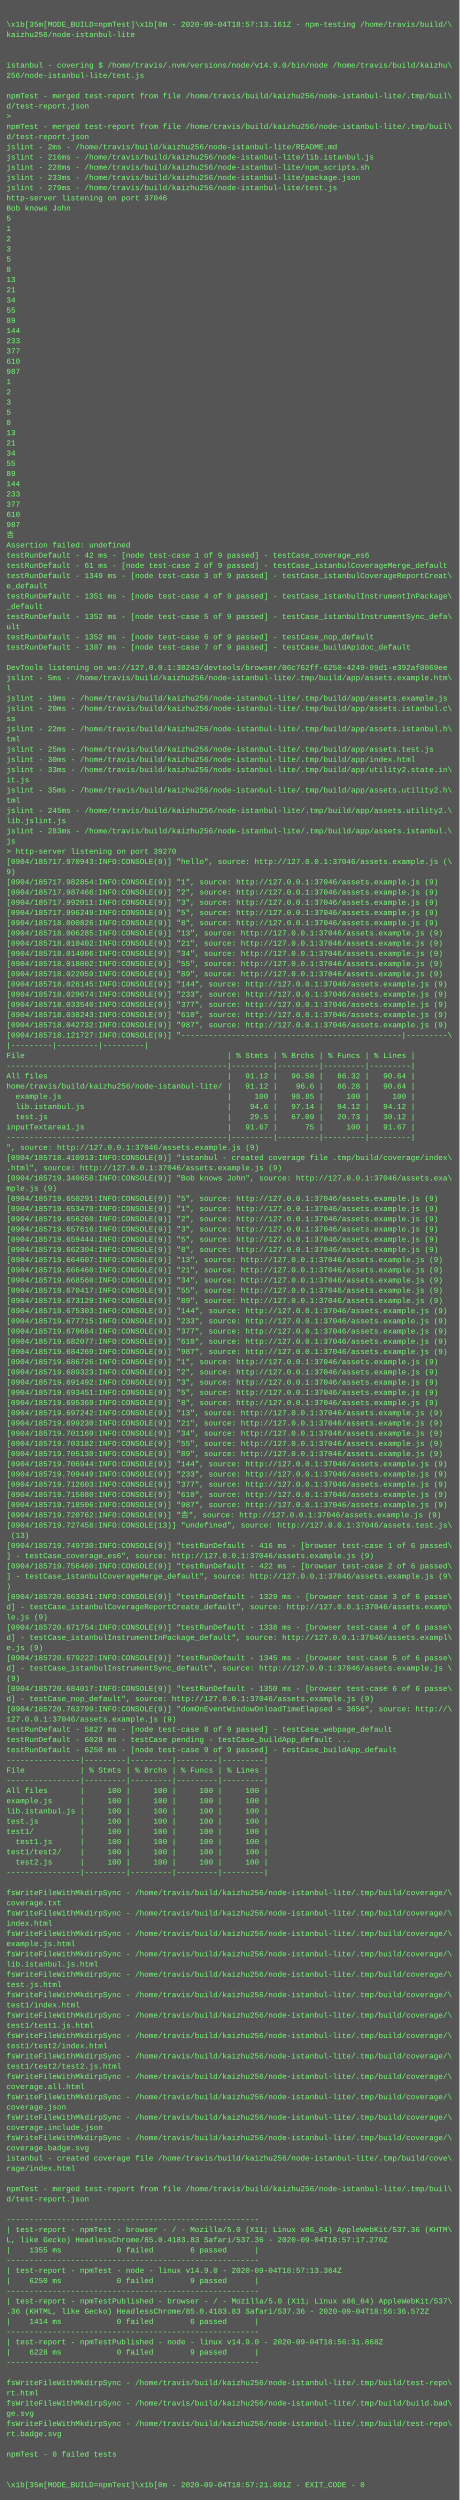
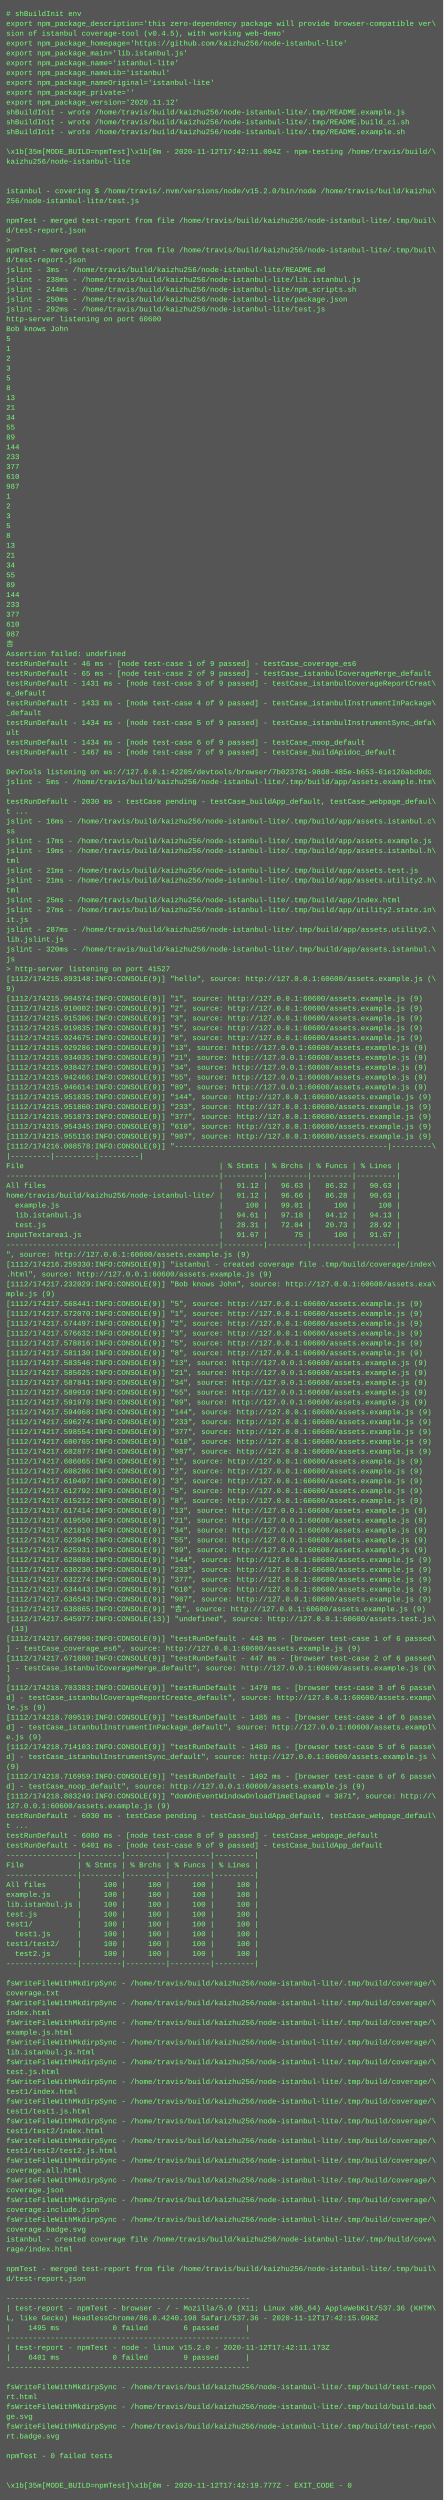
- <svg xmlns="http://www.w3.org/2000/svg" height="3918" width="720">
-   <rect height="3918" fill="#555" width="720" />
+ <svg xmlns="http://www.w3.org/2000/svg" height="4062" width="720">
+   <rect height="4062" fill="#555" width="720" />
  <text fill="#7f7" font-family="Courier New" font-size="12" xml:space="preserve">
-     <tspan x="10" y="26" />
-     <tspan x="10" y="42">\x1b[35m[MODE_BUILD=npmTest]\x1b[0m - 2020-09-04T18:57:13.161Z - npm-testing /home/travis/build/\</tspan>
-     <tspan x="10" y="58">kaizhu256/node-istanbul-lite</tspan>
-     <tspan x="10" y="74" />
-     <tspan x="10" y="90" />
-     <tspan x="10" y="106">istanbul - covering $ /home/travis/.nvm/versions/node/v14.9.0/bin/node /home/travis/build/kaizhu\</tspan>
-     <tspan x="10" y="122">256/node-istanbul-lite/test.js</tspan>
-     <tspan x="10" y="138" />
-     <tspan x="10" y="154">npmTest - merged test-report from file /home/travis/build/kaizhu256/node-istanbul-lite/.tmp/buil\</tspan>
-     <tspan x="10" y="170">d/test-report.json</tspan>
-     <tspan x="10" y="186">&gt; </tspan>
-     <tspan x="10" y="202">npmTest - merged test-report from file /home/travis/build/kaizhu256/node-istanbul-lite/.tmp/buil\</tspan>
-     <tspan x="10" y="218">d/test-report.json</tspan>
-     <tspan x="10" y="234">jslint - 2ms - /home/travis/build/kaizhu256/node-istanbul-lite/README.md</tspan>
-     <tspan x="10" y="250">jslint - 216ms - /home/travis/build/kaizhu256/node-istanbul-lite/lib.istanbul.js</tspan>
-     <tspan x="10" y="266">jslint - 228ms - /home/travis/build/kaizhu256/node-istanbul-lite/npm_scripts.sh</tspan>
-     <tspan x="10" y="282">jslint - 233ms - /home/travis/build/kaizhu256/node-istanbul-lite/package.json</tspan>
-     <tspan x="10" y="298">jslint - 279ms - /home/travis/build/kaizhu256/node-istanbul-lite/test.js</tspan>
-     <tspan x="10" y="314">http-server listening on port 37046</tspan>
-     <tspan x="10" y="330">Bob knows John</tspan>
-     <tspan x="10" y="346">5</tspan>
-     <tspan x="10" y="362">1</tspan>
-     <tspan x="10" y="378">2</tspan>
-     <tspan x="10" y="394">3</tspan>
-     <tspan x="10" y="410">5</tspan>
-     <tspan x="10" y="426">8</tspan>
-     <tspan x="10" y="442">13</tspan>
-     <tspan x="10" y="458">21</tspan>
-     <tspan x="10" y="474">34</tspan>
-     <tspan x="10" y="490">55</tspan>
-     <tspan x="10" y="506">89</tspan>
-     <tspan x="10" y="522">144</tspan>
-     <tspan x="10" y="538">233</tspan>
-     <tspan x="10" y="554">377</tspan>
-     <tspan x="10" y="570">610</tspan>
-     <tspan x="10" y="586">987</tspan>
-     <tspan x="10" y="602">1</tspan>
-     <tspan x="10" y="618">2</tspan>
-     <tspan x="10" y="634">3</tspan>
-     <tspan x="10" y="650">5</tspan>
-     <tspan x="10" y="666">8</tspan>
-     <tspan x="10" y="682">13</tspan>
-     <tspan x="10" y="698">21</tspan>
-     <tspan x="10" y="714">34</tspan>
-     <tspan x="10" y="730">55</tspan>
-     <tspan x="10" y="746">89</tspan>
-     <tspan x="10" y="762">144</tspan>
-     <tspan x="10" y="778">233</tspan>
-     <tspan x="10" y="794">377</tspan>
-     <tspan x="10" y="810">610</tspan>
-     <tspan x="10" y="826">987</tspan>
-     <tspan x="10" y="842">𠮷</tspan>
-     <tspan x="10" y="858">Assertion failed: undefined</tspan>
-     <tspan x="10" y="874">testRunDefault - 42 ms - [node test-case 1 of 9 passed] - testCase_coverage_es6</tspan>
-     <tspan x="10" y="890">testRunDefault - 61 ms - [node test-case 2 of 9 passed] - testCase_istanbulCoverageMerge_default</tspan>
-     <tspan x="10" y="906">testRunDefault - 1349 ms - [node test-case 3 of 9 passed] - testCase_istanbulCoverageReportCreat\</tspan>
-     <tspan x="10" y="922">e_default</tspan>
-     <tspan x="10" y="938">testRunDefault - 1351 ms - [node test-case 4 of 9 passed] - testCase_istanbulInstrumentInPackage\</tspan>
-     <tspan x="10" y="954">_default</tspan>
-     <tspan x="10" y="970">testRunDefault - 1352 ms - [node test-case 5 of 9 passed] - testCase_istanbulInstrumentSync_defa\</tspan>
-     <tspan x="10" y="986">ult</tspan>
-     <tspan x="10" y="1002">testRunDefault - 1352 ms - [node test-case 6 of 9 passed] - testCase_nop_default</tspan>
-     <tspan x="10" y="1018">testRunDefault - 1387 ms - [node test-case 7 of 9 passed] - testCase_buildApidoc_default</tspan>
-     <tspan x="10" y="1034" />
-     <tspan x="10" y="1050">DevTools listening on ws://127.0.0.1:38243/devtools/browser/06c762ff-6250-4249-99d1-e392af0069ee</tspan>
-     <tspan x="10" y="1066">jslint - 5ms - /home/travis/build/kaizhu256/node-istanbul-lite/.tmp/build/app/assets.example.htm\</tspan>
-     <tspan x="10" y="1082">l</tspan>
-     <tspan x="10" y="1098">jslint - 19ms - /home/travis/build/kaizhu256/node-istanbul-lite/.tmp/build/app/assets.example.js</tspan>
-     <tspan x="10" y="1114">jslint - 20ms - /home/travis/build/kaizhu256/node-istanbul-lite/.tmp/build/app/assets.istanbul.c\</tspan>
-     <tspan x="10" y="1130">ss</tspan>
-     <tspan x="10" y="1146">jslint - 22ms - /home/travis/build/kaizhu256/node-istanbul-lite/.tmp/build/app/assets.istanbul.h\</tspan>
-     <tspan x="10" y="1162">tml</tspan>
-     <tspan x="10" y="1178">jslint - 25ms - /home/travis/build/kaizhu256/node-istanbul-lite/.tmp/build/app/assets.test.js</tspan>
-     <tspan x="10" y="1194">jslint - 30ms - /home/travis/build/kaizhu256/node-istanbul-lite/.tmp/build/app/index.html</tspan>
-     <tspan x="10" y="1210">jslint - 33ms - /home/travis/build/kaizhu256/node-istanbul-lite/.tmp/build/app/utility2.state.in\</tspan>
-     <tspan x="10" y="1226">it.js</tspan>
-     <tspan x="10" y="1242">jslint - 35ms - /home/travis/build/kaizhu256/node-istanbul-lite/.tmp/build/app/assets.utility2.h\</tspan>
-     <tspan x="10" y="1258">tml</tspan>
-     <tspan x="10" y="1274">jslint - 245ms - /home/travis/build/kaizhu256/node-istanbul-lite/.tmp/build/app/assets.utility2.\</tspan>
-     <tspan x="10" y="1290">lib.jslint.js</tspan>
-     <tspan x="10" y="1306">jslint - 283ms - /home/travis/build/kaizhu256/node-istanbul-lite/.tmp/build/app/assets.istanbul.\</tspan>
-     <tspan x="10" y="1322">js</tspan>
-     <tspan x="10" y="1338">&gt; http-server listening on port 39270</tspan>
-     <tspan x="10" y="1354">[0904/185717.970943:INFO:CONSOLE(9)] "hello", source: http://127.0.0.1:37046/assets.example.js (\</tspan>
-     <tspan x="10" y="1370">9)</tspan>
-     <tspan x="10" y="1386">[0904/185717.982854:INFO:CONSOLE(9)] "1", source: http://127.0.0.1:37046/assets.example.js (9)</tspan>
-     <tspan x="10" y="1402">[0904/185717.987466:INFO:CONSOLE(9)] "2", source: http://127.0.0.1:37046/assets.example.js (9)</tspan>
-     <tspan x="10" y="1418">[0904/185717.992011:INFO:CONSOLE(9)] "3", source: http://127.0.0.1:37046/assets.example.js (9)</tspan>
-     <tspan x="10" y="1434">[0904/185717.996249:INFO:CONSOLE(9)] "5", source: http://127.0.0.1:37046/assets.example.js (9)</tspan>
-     <tspan x="10" y="1450">[0904/185718.000826:INFO:CONSOLE(9)] "8", source: http://127.0.0.1:37046/assets.example.js (9)</tspan>
-     <tspan x="10" y="1466">[0904/185718.006285:INFO:CONSOLE(9)] "13", source: http://127.0.0.1:37046/assets.example.js (9)</tspan>
-     <tspan x="10" y="1482">[0904/185718.010402:INFO:CONSOLE(9)] "21", source: http://127.0.0.1:37046/assets.example.js (9)</tspan>
-     <tspan x="10" y="1498">[0904/185718.014006:INFO:CONSOLE(9)] "34", source: http://127.0.0.1:37046/assets.example.js (9)</tspan>
-     <tspan x="10" y="1514">[0904/185718.018002:INFO:CONSOLE(9)] "55", source: http://127.0.0.1:37046/assets.example.js (9)</tspan>
-     <tspan x="10" y="1530">[0904/185718.022059:INFO:CONSOLE(9)] "89", source: http://127.0.0.1:37046/assets.example.js (9)</tspan>
-     <tspan x="10" y="1546">[0904/185718.026145:INFO:CONSOLE(9)] "144", source: http://127.0.0.1:37046/assets.example.js (9)</tspan>
-     <tspan x="10" y="1562">[0904/185718.029674:INFO:CONSOLE(9)] "233", source: http://127.0.0.1:37046/assets.example.js (9)</tspan>
-     <tspan x="10" y="1578">[0904/185718.033540:INFO:CONSOLE(9)] "377", source: http://127.0.0.1:37046/assets.example.js (9)</tspan>
-     <tspan x="10" y="1594">[0904/185718.038243:INFO:CONSOLE(9)] "610", source: http://127.0.0.1:37046/assets.example.js (9)</tspan>
-     <tspan x="10" y="1610">[0904/185718.042732:INFO:CONSOLE(9)] "987", source: http://127.0.0.1:37046/assets.example.js (9)</tspan>
-     <tspan x="10" y="1626">[0904/185718.121727:INFO:CONSOLE(9)] "------------------------------------------------|---------\</tspan>
-     <tspan x="10" y="1642">|---------|---------|---------|</tspan>
-     <tspan x="10" y="1658">File                                            | % Stmts | % Brchs | % Funcs | % Lines |</tspan>
-     <tspan x="10" y="1674">------------------------------------------------|---------|---------|---------|---------|</tspan>
-     <tspan x="10" y="1690">All files                                       |   91.12 |   96.58 |   86.32 |   90.64 |</tspan>
-     <tspan x="10" y="1706">home/travis/build/kaizhu256/node-istanbul-lite/ |   91.12 |    96.6 |   86.28 |   90.64 |</tspan>
-     <tspan x="10" y="1722">  example.js                                    |     100 |   98.85 |     100 |     100 |</tspan>
-     <tspan x="10" y="1738">  lib.istanbul.js                               |    94.6 |   97.14 |   94.12 |   94.12 |</tspan>
-     <tspan x="10" y="1754">  test.js                                       |    29.5 |   67.09 |   20.73 |   30.12 |</tspan>
-     <tspan x="10" y="1770">inputTextarea1.js                               |   91.67 |      75 |     100 |   91.67 |</tspan>
-     <tspan x="10" y="1786">------------------------------------------------|---------|---------|---------|---------|</tspan>
-     <tspan x="10" y="1802">", source: http://127.0.0.1:37046/assets.example.js (9)</tspan>
-     <tspan x="10" y="1818">[0904/185718.410913:INFO:CONSOLE(9)] "istanbul - created coverage file .tmp/build/coverage/index\</tspan>
-     <tspan x="10" y="1834">.html", source: http://127.0.0.1:37046/assets.example.js (9)</tspan>
-     <tspan x="10" y="1850">[0904/185719.340658:INFO:CONSOLE(9)] "Bob knows John", source: http://127.0.0.1:37046/assets.exa\</tspan>
-     <tspan x="10" y="1866">mple.js (9)</tspan>
-     <tspan x="10" y="1882">[0904/185719.650291:INFO:CONSOLE(9)] "5", source: http://127.0.0.1:37046/assets.example.js (9)</tspan>
-     <tspan x="10" y="1898">[0904/185719.653479:INFO:CONSOLE(9)] "1", source: http://127.0.0.1:37046/assets.example.js (9)</tspan>
-     <tspan x="10" y="1914">[0904/185719.656260:INFO:CONSOLE(9)] "2", source: http://127.0.0.1:37046/assets.example.js (9)</tspan>
-     <tspan x="10" y="1930">[0904/185719.657616:INFO:CONSOLE(9)] "3", source: http://127.0.0.1:37046/assets.example.js (9)</tspan>
-     <tspan x="10" y="1946">[0904/185719.659444:INFO:CONSOLE(9)] "5", source: http://127.0.0.1:37046/assets.example.js (9)</tspan>
-     <tspan x="10" y="1962">[0904/185719.662304:INFO:CONSOLE(9)] "8", source: http://127.0.0.1:37046/assets.example.js (9)</tspan>
-     <tspan x="10" y="1978">[0904/185719.664607:INFO:CONSOLE(9)] "13", source: http://127.0.0.1:37046/assets.example.js (9)</tspan>
-     <tspan x="10" y="1994">[0904/185719.666460:INFO:CONSOLE(9)] "21", source: http://127.0.0.1:37046/assets.example.js (9)</tspan>
-     <tspan x="10" y="2010">[0904/185719.668560:INFO:CONSOLE(9)] "34", source: http://127.0.0.1:37046/assets.example.js (9)</tspan>
-     <tspan x="10" y="2026">[0904/185719.670417:INFO:CONSOLE(9)] "55", source: http://127.0.0.1:37046/assets.example.js (9)</tspan>
-     <tspan x="10" y="2042">[0904/185719.673129:INFO:CONSOLE(9)] "89", source: http://127.0.0.1:37046/assets.example.js (9)</tspan>
-     <tspan x="10" y="2058">[0904/185719.675303:INFO:CONSOLE(9)] "144", source: http://127.0.0.1:37046/assets.example.js (9)</tspan>
-     <tspan x="10" y="2074">[0904/185719.677715:INFO:CONSOLE(9)] "233", source: http://127.0.0.1:37046/assets.example.js (9)</tspan>
-     <tspan x="10" y="2090">[0904/185719.679684:INFO:CONSOLE(9)] "377", source: http://127.0.0.1:37046/assets.example.js (9)</tspan>
-     <tspan x="10" y="2106">[0904/185719.682077:INFO:CONSOLE(9)] "610", source: http://127.0.0.1:37046/assets.example.js (9)</tspan>
-     <tspan x="10" y="2122">[0904/185719.684269:INFO:CONSOLE(9)] "987", source: http://127.0.0.1:37046/assets.example.js (9)</tspan>
-     <tspan x="10" y="2138">[0904/185719.686726:INFO:CONSOLE(9)] "1", source: http://127.0.0.1:37046/assets.example.js (9)</tspan>
-     <tspan x="10" y="2154">[0904/185719.689323:INFO:CONSOLE(9)] "2", source: http://127.0.0.1:37046/assets.example.js (9)</tspan>
-     <tspan x="10" y="2170">[0904/185719.691492:INFO:CONSOLE(9)] "3", source: http://127.0.0.1:37046/assets.example.js (9)</tspan>
-     <tspan x="10" y="2186">[0904/185719.693451:INFO:CONSOLE(9)] "5", source: http://127.0.0.1:37046/assets.example.js (9)</tspan>
-     <tspan x="10" y="2202">[0904/185719.695369:INFO:CONSOLE(9)] "8", source: http://127.0.0.1:37046/assets.example.js (9)</tspan>
-     <tspan x="10" y="2218">[0904/185719.697242:INFO:CONSOLE(9)] "13", source: http://127.0.0.1:37046/assets.example.js (9)</tspan>
-     <tspan x="10" y="2234">[0904/185719.699230:INFO:CONSOLE(9)] "21", source: http://127.0.0.1:37046/assets.example.js (9)</tspan>
-     <tspan x="10" y="2250">[0904/185719.701169:INFO:CONSOLE(9)] "34", source: http://127.0.0.1:37046/assets.example.js (9)</tspan>
-     <tspan x="10" y="2266">[0904/185719.703182:INFO:CONSOLE(9)] "55", source: http://127.0.0.1:37046/assets.example.js (9)</tspan>
-     <tspan x="10" y="2282">[0904/185719.705130:INFO:CONSOLE(9)] "89", source: http://127.0.0.1:37046/assets.example.js (9)</tspan>
-     <tspan x="10" y="2298">[0904/185719.706944:INFO:CONSOLE(9)] "144", source: http://127.0.0.1:37046/assets.example.js (9)</tspan>
-     <tspan x="10" y="2314">[0904/185719.709449:INFO:CONSOLE(9)] "233", source: http://127.0.0.1:37046/assets.example.js (9)</tspan>
-     <tspan x="10" y="2330">[0904/185719.712603:INFO:CONSOLE(9)] "377", source: http://127.0.0.1:37046/assets.example.js (9)</tspan>
-     <tspan x="10" y="2346">[0904/185719.715880:INFO:CONSOLE(9)] "610", source: http://127.0.0.1:37046/assets.example.js (9)</tspan>
-     <tspan x="10" y="2362">[0904/185719.718506:INFO:CONSOLE(9)] "987", source: http://127.0.0.1:37046/assets.example.js (9)</tspan>
-     <tspan x="10" y="2378">[0904/185719.720762:INFO:CONSOLE(9)] "𠮷", source: http://127.0.0.1:37046/assets.example.js (9)</tspan>
-     <tspan x="10" y="2394">[0904/185719.727458:INFO:CONSOLE(13)] "undefined", source: http://127.0.0.1:37046/assets.test.js\</tspan>
-     <tspan x="10" y="2410"> (13)</tspan>
-     <tspan x="10" y="2426">[0904/185719.749730:INFO:CONSOLE(9)] "testRunDefault - 416 ms - [browser test-case 1 of 6 passed\</tspan>
-     <tspan x="10" y="2442">] - testCase_coverage_es6", source: http://127.0.0.1:37046/assets.example.js (9)</tspan>
-     <tspan x="10" y="2458">[0904/185719.756460:INFO:CONSOLE(9)] "testRunDefault - 422 ms - [browser test-case 2 of 6 passed\</tspan>
-     <tspan x="10" y="2474">] - testCase_istanbulCoverageMerge_default", source: http://127.0.0.1:37046/assets.example.js (9\</tspan>
-     <tspan x="10" y="2490">)</tspan>
-     <tspan x="10" y="2506">[0904/185720.663341:INFO:CONSOLE(9)] "testRunDefault - 1329 ms - [browser test-case 3 of 6 passe\</tspan>
-     <tspan x="10" y="2522">d] - testCase_istanbulCoverageReportCreate_default", source: http://127.0.0.1:37046/assets.examp\</tspan>
-     <tspan x="10" y="2538">le.js (9)</tspan>
-     <tspan x="10" y="2554">[0904/185720.671754:INFO:CONSOLE(9)] "testRunDefault - 1338 ms - [browser test-case 4 of 6 passe\</tspan>
-     <tspan x="10" y="2570">d] - testCase_istanbulInstrumentInPackage_default", source: http://127.0.0.1:37046/assets.exampl\</tspan>
-     <tspan x="10" y="2586">e.js (9)</tspan>
-     <tspan x="10" y="2602">[0904/185720.679222:INFO:CONSOLE(9)] "testRunDefault - 1345 ms - [browser test-case 5 of 6 passe\</tspan>
-     <tspan x="10" y="2618">d] - testCase_istanbulInstrumentSync_default", source: http://127.0.0.1:37046/assets.example.js \</tspan>
-     <tspan x="10" y="2634">(9)</tspan>
-     <tspan x="10" y="2650">[0904/185720.684017:INFO:CONSOLE(9)] "testRunDefault - 1350 ms - [browser test-case 6 of 6 passe\</tspan>
-     <tspan x="10" y="2666">d] - testCase_nop_default", source: http://127.0.0.1:37046/assets.example.js (9)</tspan>
-     <tspan x="10" y="2682">[0904/185720.763799:INFO:CONSOLE(9)] "domOnEventWindowOnloadTimeElapsed = 3656", source: http://\</tspan>
-     <tspan x="10" y="2698">127.0.0.1:37046/assets.example.js (9)</tspan>
-     <tspan x="10" y="2714">testRunDefault - 5827 ms - [node test-case 8 of 9 passed] - testCase_webpage_default</tspan>
-     <tspan x="10" y="2730">testRunDefault - 6028 ms - testCase pending - testCase_buildApp_default ...</tspan>
-     <tspan x="10" y="2746">testRunDefault - 6250 ms - [node test-case 9 of 9 passed] - testCase_buildApp_default</tspan>
-     <tspan x="10" y="2762">----------------|---------|---------|---------|---------|</tspan>
-     <tspan x="10" y="2778">File            | % Stmts | % Brchs | % Funcs | % Lines |</tspan>
-     <tspan x="10" y="2794">----------------|---------|---------|---------|---------|</tspan>
-     <tspan x="10" y="2810">All files       |     100 |     100 |     100 |     100 |</tspan>
-     <tspan x="10" y="2826">example.js      |     100 |     100 |     100 |     100 |</tspan>
-     <tspan x="10" y="2842">lib.istanbul.js |     100 |     100 |     100 |     100 |</tspan>
-     <tspan x="10" y="2858">test.js         |     100 |     100 |     100 |     100 |</tspan>
-     <tspan x="10" y="2874">test1/          |     100 |     100 |     100 |     100 |</tspan>
-     <tspan x="10" y="2890">  test1.js      |     100 |     100 |     100 |     100 |</tspan>
-     <tspan x="10" y="2906">test1/test2/    |     100 |     100 |     100 |     100 |</tspan>
-     <tspan x="10" y="2922">  test2.js      |     100 |     100 |     100 |     100 |</tspan>
-     <tspan x="10" y="2938">----------------|---------|---------|---------|---------|</tspan>
-     <tspan x="10" y="2954" />
-     <tspan x="10" y="2970">fsWriteFileWithMkdirpSync - /home/travis/build/kaizhu256/node-istanbul-lite/.tmp/build/coverage/\</tspan>
-     <tspan x="10" y="2986">coverage.txt</tspan>
-     <tspan x="10" y="3002">fsWriteFileWithMkdirpSync - /home/travis/build/kaizhu256/node-istanbul-lite/.tmp/build/coverage/\</tspan>
-     <tspan x="10" y="3018">index.html</tspan>
-     <tspan x="10" y="3034">fsWriteFileWithMkdirpSync - /home/travis/build/kaizhu256/node-istanbul-lite/.tmp/build/coverage/\</tspan>
-     <tspan x="10" y="3050">example.js.html</tspan>
-     <tspan x="10" y="3066">fsWriteFileWithMkdirpSync - /home/travis/build/kaizhu256/node-istanbul-lite/.tmp/build/coverage/\</tspan>
-     <tspan x="10" y="3082">lib.istanbul.js.html</tspan>
-     <tspan x="10" y="3098">fsWriteFileWithMkdirpSync - /home/travis/build/kaizhu256/node-istanbul-lite/.tmp/build/coverage/\</tspan>
-     <tspan x="10" y="3114">test.js.html</tspan>
-     <tspan x="10" y="3130">fsWriteFileWithMkdirpSync - /home/travis/build/kaizhu256/node-istanbul-lite/.tmp/build/coverage/\</tspan>
-     <tspan x="10" y="3146">test1/index.html</tspan>
-     <tspan x="10" y="3162">fsWriteFileWithMkdirpSync - /home/travis/build/kaizhu256/node-istanbul-lite/.tmp/build/coverage/\</tspan>
-     <tspan x="10" y="3178">test1/test1.js.html</tspan>
-     <tspan x="10" y="3194">fsWriteFileWithMkdirpSync - /home/travis/build/kaizhu256/node-istanbul-lite/.tmp/build/coverage/\</tspan>
-     <tspan x="10" y="3210">test1/test2/index.html</tspan>
+     <tspan x="10" y="26"># shBuildInit env</tspan>
+     <tspan x="10" y="42">export npm_package_description='this zero-dependency package will provide browser-compatible ver\</tspan>
+     <tspan x="10" y="58">sion of istanbul coverage-tool (v0.4.5), with working web-demo'</tspan>
+     <tspan x="10" y="74">export npm_package_homepage='https://github.com/kaizhu256/node-istanbul-lite'</tspan>
+     <tspan x="10" y="90">export npm_package_main='lib.istanbul.js'</tspan>
+     <tspan x="10" y="106">export npm_package_name='istanbul-lite'</tspan>
+     <tspan x="10" y="122">export npm_package_nameLib='istanbul'</tspan>
+     <tspan x="10" y="138">export npm_package_nameOriginal='istanbul-lite'</tspan>
+     <tspan x="10" y="154">export npm_package_private=''</tspan>
+     <tspan x="10" y="170">export npm_package_version='2020.11.12'</tspan>
+     <tspan x="10" y="186">shBuildInit - wrote /home/travis/build/kaizhu256/node-istanbul-lite/.tmp/README.example.js</tspan>
+     <tspan x="10" y="202">shBuildInit - wrote /home/travis/build/kaizhu256/node-istanbul-lite/.tmp/README.build_ci.sh</tspan>
+     <tspan x="10" y="218">shBuildInit - wrote /home/travis/build/kaizhu256/node-istanbul-lite/.tmp/README.example.sh</tspan>
+     <tspan x="10" y="234" />
+     <tspan x="10" y="250">\x1b[35m[MODE_BUILD=npmTest]\x1b[0m - 2020-11-12T17:42:11.004Z - npm-testing /home/travis/build/\</tspan>
+     <tspan x="10" y="266">kaizhu256/node-istanbul-lite</tspan>
+     <tspan x="10" y="282" />
+     <tspan x="10" y="298" />
+     <tspan x="10" y="314">istanbul - covering $ /home/travis/.nvm/versions/node/v15.2.0/bin/node /home/travis/build/kaizhu\</tspan>
+     <tspan x="10" y="330">256/node-istanbul-lite/test.js</tspan>
+     <tspan x="10" y="346" />
+     <tspan x="10" y="362">npmTest - merged test-report from file /home/travis/build/kaizhu256/node-istanbul-lite/.tmp/buil\</tspan>
+     <tspan x="10" y="378">d/test-report.json</tspan>
+     <tspan x="10" y="394">&gt; </tspan>
+     <tspan x="10" y="410">npmTest - merged test-report from file /home/travis/build/kaizhu256/node-istanbul-lite/.tmp/buil\</tspan>
+     <tspan x="10" y="426">d/test-report.json</tspan>
+     <tspan x="10" y="442">jslint - 3ms - /home/travis/build/kaizhu256/node-istanbul-lite/README.md</tspan>
+     <tspan x="10" y="458">jslint - 238ms - /home/travis/build/kaizhu256/node-istanbul-lite/lib.istanbul.js</tspan>
+     <tspan x="10" y="474">jslint - 244ms - /home/travis/build/kaizhu256/node-istanbul-lite/npm_scripts.sh</tspan>
+     <tspan x="10" y="490">jslint - 250ms - /home/travis/build/kaizhu256/node-istanbul-lite/package.json</tspan>
+     <tspan x="10" y="506">jslint - 292ms - /home/travis/build/kaizhu256/node-istanbul-lite/test.js</tspan>
+     <tspan x="10" y="522">http-server listening on port 60600</tspan>
+     <tspan x="10" y="538">Bob knows John</tspan>
+     <tspan x="10" y="554">5</tspan>
+     <tspan x="10" y="570">1</tspan>
+     <tspan x="10" y="586">2</tspan>
+     <tspan x="10" y="602">3</tspan>
+     <tspan x="10" y="618">5</tspan>
+     <tspan x="10" y="634">8</tspan>
+     <tspan x="10" y="650">13</tspan>
+     <tspan x="10" y="666">21</tspan>
+     <tspan x="10" y="682">34</tspan>
+     <tspan x="10" y="698">55</tspan>
+     <tspan x="10" y="714">89</tspan>
+     <tspan x="10" y="730">144</tspan>
+     <tspan x="10" y="746">233</tspan>
+     <tspan x="10" y="762">377</tspan>
+     <tspan x="10" y="778">610</tspan>
+     <tspan x="10" y="794">987</tspan>
+     <tspan x="10" y="810">1</tspan>
+     <tspan x="10" y="826">2</tspan>
+     <tspan x="10" y="842">3</tspan>
+     <tspan x="10" y="858">5</tspan>
+     <tspan x="10" y="874">8</tspan>
+     <tspan x="10" y="890">13</tspan>
+     <tspan x="10" y="906">21</tspan>
+     <tspan x="10" y="922">34</tspan>
+     <tspan x="10" y="938">55</tspan>
+     <tspan x="10" y="954">89</tspan>
+     <tspan x="10" y="970">144</tspan>
+     <tspan x="10" y="986">233</tspan>
+     <tspan x="10" y="1002">377</tspan>
+     <tspan x="10" y="1018">610</tspan>
+     <tspan x="10" y="1034">987</tspan>
+     <tspan x="10" y="1050">𠮷</tspan>
+     <tspan x="10" y="1066">Assertion failed: undefined</tspan>
+     <tspan x="10" y="1082">testRunDefault - 46 ms - [node test-case 1 of 9 passed] - testCase_coverage_es6</tspan>
+     <tspan x="10" y="1098">testRunDefault - 65 ms - [node test-case 2 of 9 passed] - testCase_istanbulCoverageMerge_default</tspan>
+     <tspan x="10" y="1114">testRunDefault - 1431 ms - [node test-case 3 of 9 passed] - testCase_istanbulCoverageReportCreat\</tspan>
+     <tspan x="10" y="1130">e_default</tspan>
+     <tspan x="10" y="1146">testRunDefault - 1433 ms - [node test-case 4 of 9 passed] - testCase_istanbulInstrumentInPackage\</tspan>
+     <tspan x="10" y="1162">_default</tspan>
+     <tspan x="10" y="1178">testRunDefault - 1434 ms - [node test-case 5 of 9 passed] - testCase_istanbulInstrumentSync_defa\</tspan>
+     <tspan x="10" y="1194">ult</tspan>
+     <tspan x="10" y="1210">testRunDefault - 1434 ms - [node test-case 6 of 9 passed] - testCase_noop_default</tspan>
+     <tspan x="10" y="1226">testRunDefault - 1467 ms - [node test-case 7 of 9 passed] - testCase_buildApidoc_default</tspan>
+     <tspan x="10" y="1242" />
+     <tspan x="10" y="1258">DevTools listening on ws://127.0.0.1:42205/devtools/browser/7b023781-98d0-485e-b653-61e120abd9dc</tspan>
+     <tspan x="10" y="1274">jslint - 5ms - /home/travis/build/kaizhu256/node-istanbul-lite/.tmp/build/app/assets.example.htm\</tspan>
+     <tspan x="10" y="1290">l</tspan>
+     <tspan x="10" y="1306">testRunDefault - 2030 ms - testCase pending - testCase_buildApp_default, testCase_webpage_defaul\</tspan>
+     <tspan x="10" y="1322">t ...</tspan>
+     <tspan x="10" y="1338">jslint - 16ms - /home/travis/build/kaizhu256/node-istanbul-lite/.tmp/build/app/assets.istanbul.c\</tspan>
+     <tspan x="10" y="1354">ss</tspan>
+     <tspan x="10" y="1370">jslint - 17ms - /home/travis/build/kaizhu256/node-istanbul-lite/.tmp/build/app/assets.example.js</tspan>
+     <tspan x="10" y="1386">jslint - 19ms - /home/travis/build/kaizhu256/node-istanbul-lite/.tmp/build/app/assets.istanbul.h\</tspan>
+     <tspan x="10" y="1402">tml</tspan>
+     <tspan x="10" y="1418">jslint - 21ms - /home/travis/build/kaizhu256/node-istanbul-lite/.tmp/build/app/assets.test.js</tspan>
+     <tspan x="10" y="1434">jslint - 21ms - /home/travis/build/kaizhu256/node-istanbul-lite/.tmp/build/app/assets.utility2.h\</tspan>
+     <tspan x="10" y="1450">tml</tspan>
+     <tspan x="10" y="1466">jslint - 25ms - /home/travis/build/kaizhu256/node-istanbul-lite/.tmp/build/app/index.html</tspan>
+     <tspan x="10" y="1482">jslint - 27ms - /home/travis/build/kaizhu256/node-istanbul-lite/.tmp/build/app/utility2.state.in\</tspan>
+     <tspan x="10" y="1498">it.js</tspan>
+     <tspan x="10" y="1514">jslint - 287ms - /home/travis/build/kaizhu256/node-istanbul-lite/.tmp/build/app/assets.utility2.\</tspan>
+     <tspan x="10" y="1530">lib.jslint.js</tspan>
+     <tspan x="10" y="1546">jslint - 320ms - /home/travis/build/kaizhu256/node-istanbul-lite/.tmp/build/app/assets.istanbul.\</tspan>
+     <tspan x="10" y="1562">js</tspan>
+     <tspan x="10" y="1578">&gt; http-server listening on port 41527</tspan>
+     <tspan x="10" y="1594">[1112/174215.893148:INFO:CONSOLE(9)] "hello", source: http://127.0.0.1:60600/assets.example.js (\</tspan>
+     <tspan x="10" y="1610">9)</tspan>
+     <tspan x="10" y="1626">[1112/174215.904574:INFO:CONSOLE(9)] "1", source: http://127.0.0.1:60600/assets.example.js (9)</tspan>
+     <tspan x="10" y="1642">[1112/174215.910002:INFO:CONSOLE(9)] "2", source: http://127.0.0.1:60600/assets.example.js (9)</tspan>
+     <tspan x="10" y="1658">[1112/174215.915306:INFO:CONSOLE(9)] "3", source: http://127.0.0.1:60600/assets.example.js (9)</tspan>
+     <tspan x="10" y="1674">[1112/174215.919835:INFO:CONSOLE(9)] "5", source: http://127.0.0.1:60600/assets.example.js (9)</tspan>
+     <tspan x="10" y="1690">[1112/174215.924675:INFO:CONSOLE(9)] "8", source: http://127.0.0.1:60600/assets.example.js (9)</tspan>
+     <tspan x="10" y="1706">[1112/174215.929286:INFO:CONSOLE(9)] "13", source: http://127.0.0.1:60600/assets.example.js (9)</tspan>
+     <tspan x="10" y="1722">[1112/174215.934035:INFO:CONSOLE(9)] "21", source: http://127.0.0.1:60600/assets.example.js (9)</tspan>
+     <tspan x="10" y="1738">[1112/174215.938427:INFO:CONSOLE(9)] "34", source: http://127.0.0.1:60600/assets.example.js (9)</tspan>
+     <tspan x="10" y="1754">[1112/174215.942466:INFO:CONSOLE(9)] "55", source: http://127.0.0.1:60600/assets.example.js (9)</tspan>
+     <tspan x="10" y="1770">[1112/174215.946614:INFO:CONSOLE(9)] "89", source: http://127.0.0.1:60600/assets.example.js (9)</tspan>
+     <tspan x="10" y="1786">[1112/174215.951835:INFO:CONSOLE(9)] "144", source: http://127.0.0.1:60600/assets.example.js (9)</tspan>
+     <tspan x="10" y="1802">[1112/174215.951860:INFO:CONSOLE(9)] "233", source: http://127.0.0.1:60600/assets.example.js (9)</tspan>
+     <tspan x="10" y="1818">[1112/174215.951873:INFO:CONSOLE(9)] "377", source: http://127.0.0.1:60600/assets.example.js (9)</tspan>
+     <tspan x="10" y="1834">[1112/174215.954345:INFO:CONSOLE(9)] "610", source: http://127.0.0.1:60600/assets.example.js (9)</tspan>
+     <tspan x="10" y="1850">[1112/174215.955116:INFO:CONSOLE(9)] "987", source: http://127.0.0.1:60600/assets.example.js (9)</tspan>
+     <tspan x="10" y="1866">[1112/174216.008578:INFO:CONSOLE(9)] "------------------------------------------------|---------\</tspan>
+     <tspan x="10" y="1882">|---------|---------|---------|</tspan>
+     <tspan x="10" y="1898">File                                            | % Stmts | % Brchs | % Funcs | % Lines |</tspan>
+     <tspan x="10" y="1914">------------------------------------------------|---------|---------|---------|---------|</tspan>
+     <tspan x="10" y="1930">All files                                       |   91.12 |   96.63 |   86.32 |   90.63 |</tspan>
+     <tspan x="10" y="1946">home/travis/build/kaizhu256/node-istanbul-lite/ |   91.12 |   96.66 |   86.28 |   90.63 |</tspan>
+     <tspan x="10" y="1962">  example.js                                    |     100 |   99.01 |     100 |     100 |</tspan>
+     <tspan x="10" y="1978">  lib.istanbul.js                               |   94.61 |   97.18 |   94.12 |   94.13 |</tspan>
+     <tspan x="10" y="1994">  test.js                                       |   28.31 |   72.04 |   20.73 |   28.92 |</tspan>
+     <tspan x="10" y="2010">inputTextarea1.js                               |   91.67 |      75 |     100 |   91.67 |</tspan>
+     <tspan x="10" y="2026">------------------------------------------------|---------|---------|---------|---------|</tspan>
+     <tspan x="10" y="2042">", source: http://127.0.0.1:60600/assets.example.js (9)</tspan>
+     <tspan x="10" y="2058">[1112/174216.259330:INFO:CONSOLE(9)] "istanbul - created coverage file .tmp/build/coverage/index\</tspan>
+     <tspan x="10" y="2074">.html", source: http://127.0.0.1:60600/assets.example.js (9)</tspan>
+     <tspan x="10" y="2090">[1112/174217.232029:INFO:CONSOLE(9)] "Bob knows John", source: http://127.0.0.1:60600/assets.exa\</tspan>
+     <tspan x="10" y="2106">mple.js (9)</tspan>
+     <tspan x="10" y="2122">[1112/174217.568441:INFO:CONSOLE(9)] "5", source: http://127.0.0.1:60600/assets.example.js (9)</tspan>
+     <tspan x="10" y="2138">[1112/174217.572070:INFO:CONSOLE(9)] "1", source: http://127.0.0.1:60600/assets.example.js (9)</tspan>
+     <tspan x="10" y="2154">[1112/174217.574497:INFO:CONSOLE(9)] "2", source: http://127.0.0.1:60600/assets.example.js (9)</tspan>
+     <tspan x="10" y="2170">[1112/174217.576632:INFO:CONSOLE(9)] "3", source: http://127.0.0.1:60600/assets.example.js (9)</tspan>
+     <tspan x="10" y="2186">[1112/174217.578816:INFO:CONSOLE(9)] "5", source: http://127.0.0.1:60600/assets.example.js (9)</tspan>
+     <tspan x="10" y="2202">[1112/174217.581130:INFO:CONSOLE(9)] "8", source: http://127.0.0.1:60600/assets.example.js (9)</tspan>
+     <tspan x="10" y="2218">[1112/174217.583546:INFO:CONSOLE(9)] "13", source: http://127.0.0.1:60600/assets.example.js (9)</tspan>
+     <tspan x="10" y="2234">[1112/174217.585625:INFO:CONSOLE(9)] "21", source: http://127.0.0.1:60600/assets.example.js (9)</tspan>
+     <tspan x="10" y="2250">[1112/174217.587841:INFO:CONSOLE(9)] "34", source: http://127.0.0.1:60600/assets.example.js (9)</tspan>
+     <tspan x="10" y="2266">[1112/174217.589910:INFO:CONSOLE(9)] "55", source: http://127.0.0.1:60600/assets.example.js (9)</tspan>
+     <tspan x="10" y="2282">[1112/174217.591978:INFO:CONSOLE(9)] "89", source: http://127.0.0.1:60600/assets.example.js (9)</tspan>
+     <tspan x="10" y="2298">[1112/174217.594068:INFO:CONSOLE(9)] "144", source: http://127.0.0.1:60600/assets.example.js (9)</tspan>
+     <tspan x="10" y="2314">[1112/174217.596274:INFO:CONSOLE(9)] "233", source: http://127.0.0.1:60600/assets.example.js (9)</tspan>
+     <tspan x="10" y="2330">[1112/174217.598554:INFO:CONSOLE(9)] "377", source: http://127.0.0.1:60600/assets.example.js (9)</tspan>
+     <tspan x="10" y="2346">[1112/174217.600765:INFO:CONSOLE(9)] "610", source: http://127.0.0.1:60600/assets.example.js (9)</tspan>
+     <tspan x="10" y="2362">[1112/174217.602877:INFO:CONSOLE(9)] "987", source: http://127.0.0.1:60600/assets.example.js (9)</tspan>
+     <tspan x="10" y="2378">[1112/174217.606065:INFO:CONSOLE(9)] "1", source: http://127.0.0.1:60600/assets.example.js (9)</tspan>
+     <tspan x="10" y="2394">[1112/174217.608286:INFO:CONSOLE(9)] "2", source: http://127.0.0.1:60600/assets.example.js (9)</tspan>
+     <tspan x="10" y="2410">[1112/174217.610497:INFO:CONSOLE(9)] "3", source: http://127.0.0.1:60600/assets.example.js (9)</tspan>
+     <tspan x="10" y="2426">[1112/174217.612792:INFO:CONSOLE(9)] "5", source: http://127.0.0.1:60600/assets.example.js (9)</tspan>
+     <tspan x="10" y="2442">[1112/174217.615212:INFO:CONSOLE(9)] "8", source: http://127.0.0.1:60600/assets.example.js (9)</tspan>
+     <tspan x="10" y="2458">[1112/174217.617414:INFO:CONSOLE(9)] "13", source: http://127.0.0.1:60600/assets.example.js (9)</tspan>
+     <tspan x="10" y="2474">[1112/174217.619550:INFO:CONSOLE(9)] "21", source: http://127.0.0.1:60600/assets.example.js (9)</tspan>
+     <tspan x="10" y="2490">[1112/174217.621810:INFO:CONSOLE(9)] "34", source: http://127.0.0.1:60600/assets.example.js (9)</tspan>
+     <tspan x="10" y="2506">[1112/174217.623945:INFO:CONSOLE(9)] "55", source: http://127.0.0.1:60600/assets.example.js (9)</tspan>
+     <tspan x="10" y="2522">[1112/174217.625931:INFO:CONSOLE(9)] "89", source: http://127.0.0.1:60600/assets.example.js (9)</tspan>
+     <tspan x="10" y="2538">[1112/174217.628088:INFO:CONSOLE(9)] "144", source: http://127.0.0.1:60600/assets.example.js (9)</tspan>
+     <tspan x="10" y="2554">[1112/174217.630230:INFO:CONSOLE(9)] "233", source: http://127.0.0.1:60600/assets.example.js (9)</tspan>
+     <tspan x="10" y="2570">[1112/174217.632274:INFO:CONSOLE(9)] "377", source: http://127.0.0.1:60600/assets.example.js (9)</tspan>
+     <tspan x="10" y="2586">[1112/174217.634443:INFO:CONSOLE(9)] "610", source: http://127.0.0.1:60600/assets.example.js (9)</tspan>
+     <tspan x="10" y="2602">[1112/174217.636543:INFO:CONSOLE(9)] "987", source: http://127.0.0.1:60600/assets.example.js (9)</tspan>
+     <tspan x="10" y="2618">[1112/174217.638865:INFO:CONSOLE(9)] "𠮷", source: http://127.0.0.1:60600/assets.example.js (9)</tspan>
+     <tspan x="10" y="2634">[1112/174217.645977:INFO:CONSOLE(13)] "undefined", source: http://127.0.0.1:60600/assets.test.js\</tspan>
+     <tspan x="10" y="2650"> (13)</tspan>
+     <tspan x="10" y="2666">[1112/174217.667990:INFO:CONSOLE(9)] "testRunDefault - 443 ms - [browser test-case 1 of 6 passed\</tspan>
+     <tspan x="10" y="2682">] - testCase_coverage_es6", source: http://127.0.0.1:60600/assets.example.js (9)</tspan>
+     <tspan x="10" y="2698">[1112/174217.671880:INFO:CONSOLE(9)] "testRunDefault - 447 ms - [browser test-case 2 of 6 passed\</tspan>
+     <tspan x="10" y="2714">] - testCase_istanbulCoverageMerge_default", source: http://127.0.0.1:60600/assets.example.js (9\</tspan>
+     <tspan x="10" y="2730">)</tspan>
+     <tspan x="10" y="2746">[1112/174218.703383:INFO:CONSOLE(9)] "testRunDefault - 1479 ms - [browser test-case 3 of 6 passe\</tspan>
+     <tspan x="10" y="2762">d] - testCase_istanbulCoverageReportCreate_default", source: http://127.0.0.1:60600/assets.examp\</tspan>
+     <tspan x="10" y="2778">le.js (9)</tspan>
+     <tspan x="10" y="2794">[1112/174218.709519:INFO:CONSOLE(9)] "testRunDefault - 1485 ms - [browser test-case 4 of 6 passe\</tspan>
+     <tspan x="10" y="2810">d] - testCase_istanbulInstrumentInPackage_default", source: http://127.0.0.1:60600/assets.exampl\</tspan>
+     <tspan x="10" y="2826">e.js (9)</tspan>
+     <tspan x="10" y="2842">[1112/174218.714103:INFO:CONSOLE(9)] "testRunDefault - 1489 ms - [browser test-case 5 of 6 passe\</tspan>
+     <tspan x="10" y="2858">d] - testCase_istanbulInstrumentSync_default", source: http://127.0.0.1:60600/assets.example.js \</tspan>
+     <tspan x="10" y="2874">(9)</tspan>
+     <tspan x="10" y="2890">[1112/174218.716959:INFO:CONSOLE(9)] "testRunDefault - 1492 ms - [browser test-case 6 of 6 passe\</tspan>
+     <tspan x="10" y="2906">d] - testCase_noop_default", source: http://127.0.0.1:60600/assets.example.js (9)</tspan>
+     <tspan x="10" y="2922">[1112/174218.803249:INFO:CONSOLE(9)] "domOnEventWindowOnloadTimeElapsed = 3871", source: http://\</tspan>
+     <tspan x="10" y="2938">127.0.0.1:60600/assets.example.js (9)</tspan>
+     <tspan x="10" y="2954">testRunDefault - 6030 ms - testCase pending - testCase_buildApp_default, testCase_webpage_defaul\</tspan>
+     <tspan x="10" y="2970">t ...</tspan>
+     <tspan x="10" y="2986">testRunDefault - 6080 ms - [node test-case 8 of 9 passed] - testCase_webpage_default</tspan>
+     <tspan x="10" y="3002">testRunDefault - 6401 ms - [node test-case 9 of 9 passed] - testCase_buildApp_default</tspan>
+     <tspan x="10" y="3018">----------------|---------|---------|---------|---------|</tspan>
+     <tspan x="10" y="3034">File            | % Stmts | % Brchs | % Funcs | % Lines |</tspan>
+     <tspan x="10" y="3050">----------------|---------|---------|---------|---------|</tspan>
+     <tspan x="10" y="3066">All files       |     100 |     100 |     100 |     100 |</tspan>
+     <tspan x="10" y="3082">example.js      |     100 |     100 |     100 |     100 |</tspan>
+     <tspan x="10" y="3098">lib.istanbul.js |     100 |     100 |     100 |     100 |</tspan>
+     <tspan x="10" y="3114">test.js         |     100 |     100 |     100 |     100 |</tspan>
+     <tspan x="10" y="3130">test1/          |     100 |     100 |     100 |     100 |</tspan>
+     <tspan x="10" y="3146">  test1.js      |     100 |     100 |     100 |     100 |</tspan>
+     <tspan x="10" y="3162">test1/test2/    |     100 |     100 |     100 |     100 |</tspan>
+     <tspan x="10" y="3178">  test2.js      |     100 |     100 |     100 |     100 |</tspan>
+     <tspan x="10" y="3194">----------------|---------|---------|---------|---------|</tspan>
+     <tspan x="10" y="3210" />
    <tspan x="10" y="3226">fsWriteFileWithMkdirpSync - /home/travis/build/kaizhu256/node-istanbul-lite/.tmp/build/coverage/\</tspan>
-     <tspan x="10" y="3242">test1/test2/test2.js.html</tspan>
+     <tspan x="10" y="3242">coverage.txt</tspan>
    <tspan x="10" y="3258">fsWriteFileWithMkdirpSync - /home/travis/build/kaizhu256/node-istanbul-lite/.tmp/build/coverage/\</tspan>
-     <tspan x="10" y="3274">coverage.all.html</tspan>
+     <tspan x="10" y="3274">index.html</tspan>
    <tspan x="10" y="3290">fsWriteFileWithMkdirpSync - /home/travis/build/kaizhu256/node-istanbul-lite/.tmp/build/coverage/\</tspan>
-     <tspan x="10" y="3306">coverage.json</tspan>
+     <tspan x="10" y="3306">example.js.html</tspan>
    <tspan x="10" y="3322">fsWriteFileWithMkdirpSync - /home/travis/build/kaizhu256/node-istanbul-lite/.tmp/build/coverage/\</tspan>
-     <tspan x="10" y="3338">coverage.include.json</tspan>
+     <tspan x="10" y="3338">lib.istanbul.js.html</tspan>
    <tspan x="10" y="3354">fsWriteFileWithMkdirpSync - /home/travis/build/kaizhu256/node-istanbul-lite/.tmp/build/coverage/\</tspan>
-     <tspan x="10" y="3370">coverage.badge.svg</tspan>
-     <tspan x="10" y="3386">istanbul - created coverage file /home/travis/build/kaizhu256/node-istanbul-lite/.tmp/build/cove\</tspan>
-     <tspan x="10" y="3402">rage/index.html</tspan>
-     <tspan x="10" y="3418" />
-     <tspan x="10" y="3434">npmTest - merged test-report from file /home/travis/build/kaizhu256/node-istanbul-lite/.tmp/buil\</tspan>
-     <tspan x="10" y="3450">d/test-report.json</tspan>
-     <tspan x="10" y="3466" />
-     <tspan x="10" y="3482">-------------------------------------------------------</tspan>
-     <tspan x="10" y="3498">| test-report - npmTest - browser - / - Mozilla/5.0 (X11; Linux x86_64) AppleWebKit/537.36 (KHTM\</tspan>
-     <tspan x="10" y="3514">L, like Gecko) HeadlessChrome/85.0.4183.83 Safari/537.36 - 2020-09-04T18:57:17.270Z</tspan>
-     <tspan x="10" y="3530">|    1355 ms            0 failed        6 passed      |</tspan>
-     <tspan x="10" y="3546">-------------------------------------------------------</tspan>
-     <tspan x="10" y="3562">| test-report - npmTest - node - linux v14.9.0 - 2020-09-04T18:57:13.364Z</tspan>
-     <tspan x="10" y="3578">|    6250 ms            0 failed        9 passed      |</tspan>
-     <tspan x="10" y="3594">-------------------------------------------------------</tspan>
-     <tspan x="10" y="3610">| test-report - npmTestPublished - browser - / - Mozilla/5.0 (X11; Linux x86_64) AppleWebKit/537\</tspan>
-     <tspan x="10" y="3626">.36 (KHTML, like Gecko) HeadlessChrome/85.0.4183.83 Safari/537.36 - 2020-09-04T18:56:36.572Z</tspan>
-     <tspan x="10" y="3642">|    1414 ms            0 failed        6 passed      |</tspan>
-     <tspan x="10" y="3658">-------------------------------------------------------</tspan>
-     <tspan x="10" y="3674">| test-report - npmTestPublished - node - linux v14.9.0 - 2020-09-04T18:56:31.868Z</tspan>
-     <tspan x="10" y="3690">|    6228 ms            0 failed        9 passed      |</tspan>
-     <tspan x="10" y="3706">-------------------------------------------------------</tspan>
+     <tspan x="10" y="3370">test.js.html</tspan>
+     <tspan x="10" y="3386">fsWriteFileWithMkdirpSync - /home/travis/build/kaizhu256/node-istanbul-lite/.tmp/build/coverage/\</tspan>
+     <tspan x="10" y="3402">test1/index.html</tspan>
+     <tspan x="10" y="3418">fsWriteFileWithMkdirpSync - /home/travis/build/kaizhu256/node-istanbul-lite/.tmp/build/coverage/\</tspan>
+     <tspan x="10" y="3434">test1/test1.js.html</tspan>
+     <tspan x="10" y="3450">fsWriteFileWithMkdirpSync - /home/travis/build/kaizhu256/node-istanbul-lite/.tmp/build/coverage/\</tspan>
+     <tspan x="10" y="3466">test1/test2/index.html</tspan>
+     <tspan x="10" y="3482">fsWriteFileWithMkdirpSync - /home/travis/build/kaizhu256/node-istanbul-lite/.tmp/build/coverage/\</tspan>
+     <tspan x="10" y="3498">test1/test2/test2.js.html</tspan>
+     <tspan x="10" y="3514">fsWriteFileWithMkdirpSync - /home/travis/build/kaizhu256/node-istanbul-lite/.tmp/build/coverage/\</tspan>
+     <tspan x="10" y="3530">coverage.all.html</tspan>
+     <tspan x="10" y="3546">fsWriteFileWithMkdirpSync - /home/travis/build/kaizhu256/node-istanbul-lite/.tmp/build/coverage/\</tspan>
+     <tspan x="10" y="3562">coverage.json</tspan>
+     <tspan x="10" y="3578">fsWriteFileWithMkdirpSync - /home/travis/build/kaizhu256/node-istanbul-lite/.tmp/build/coverage/\</tspan>
+     <tspan x="10" y="3594">coverage.include.json</tspan>
+     <tspan x="10" y="3610">fsWriteFileWithMkdirpSync - /home/travis/build/kaizhu256/node-istanbul-lite/.tmp/build/coverage/\</tspan>
+     <tspan x="10" y="3626">coverage.badge.svg</tspan>
+     <tspan x="10" y="3642">istanbul - created coverage file /home/travis/build/kaizhu256/node-istanbul-lite/.tmp/build/cove\</tspan>
+     <tspan x="10" y="3658">rage/index.html</tspan>
+     <tspan x="10" y="3674" />
+     <tspan x="10" y="3690">npmTest - merged test-report from file /home/travis/build/kaizhu256/node-istanbul-lite/.tmp/buil\</tspan>
+     <tspan x="10" y="3706">d/test-report.json</tspan>
    <tspan x="10" y="3722" />
-     <tspan x="10" y="3738">fsWriteFileWithMkdirpSync - /home/travis/build/kaizhu256/node-istanbul-lite/.tmp/build/test-repo\</tspan>
-     <tspan x="10" y="3754">rt.html</tspan>
-     <tspan x="10" y="3770">fsWriteFileWithMkdirpSync - /home/travis/build/kaizhu256/node-istanbul-lite/.tmp/build/build.bad\</tspan>
-     <tspan x="10" y="3786">ge.svg</tspan>
-     <tspan x="10" y="3802">fsWriteFileWithMkdirpSync - /home/travis/build/kaizhu256/node-istanbul-lite/.tmp/build/test-repo\</tspan>
-     <tspan x="10" y="3818">rt.badge.svg</tspan>
-     <tspan x="10" y="3834" />
-     <tspan x="10" y="3850">npmTest - 0 failed tests</tspan>
+     <tspan x="10" y="3738">-------------------------------------------------------</tspan>
+     <tspan x="10" y="3754">| test-report - npmTest - browser - / - Mozilla/5.0 (X11; Linux x86_64) AppleWebKit/537.36 (KHTM\</tspan>
+     <tspan x="10" y="3770">L, like Gecko) HeadlessChrome/86.0.4240.198 Safari/537.36 - 2020-11-12T17:42:15.098Z</tspan>
+     <tspan x="10" y="3786">|    1495 ms            0 failed        6 passed      |</tspan>
+     <tspan x="10" y="3802">-------------------------------------------------------</tspan>
+     <tspan x="10" y="3818">| test-report - npmTest - node - linux v15.2.0 - 2020-11-12T17:42:11.173Z</tspan>
+     <tspan x="10" y="3834">|    6401 ms            0 failed        9 passed      |</tspan>
+     <tspan x="10" y="3850">-------------------------------------------------------</tspan>
    <tspan x="10" y="3866" />
-     <tspan x="10" y="3882" />
-     <tspan x="10" y="3898">\x1b[35m[MODE_BUILD=npmTest]\x1b[0m - 2020-09-04T18:57:21.891Z - EXIT_CODE - 0</tspan>
+     <tspan x="10" y="3882">fsWriteFileWithMkdirpSync - /home/travis/build/kaizhu256/node-istanbul-lite/.tmp/build/test-repo\</tspan>
+     <tspan x="10" y="3898">rt.html</tspan>
+     <tspan x="10" y="3914">fsWriteFileWithMkdirpSync - /home/travis/build/kaizhu256/node-istanbul-lite/.tmp/build/build.bad\</tspan>
+     <tspan x="10" y="3930">ge.svg</tspan>
+     <tspan x="10" y="3946">fsWriteFileWithMkdirpSync - /home/travis/build/kaizhu256/node-istanbul-lite/.tmp/build/test-repo\</tspan>
+     <tspan x="10" y="3962">rt.badge.svg</tspan>
+     <tspan x="10" y="3978" />
+     <tspan x="10" y="3994">npmTest - 0 failed tests</tspan>
+     <tspan x="10" y="4010" />
+     <tspan x="10" y="4026" />
+     <tspan x="10" y="4042">\x1b[35m[MODE_BUILD=npmTest]\x1b[0m - 2020-11-12T17:42:19.777Z - EXIT_CODE - 0</tspan>
  </text>
</svg>
